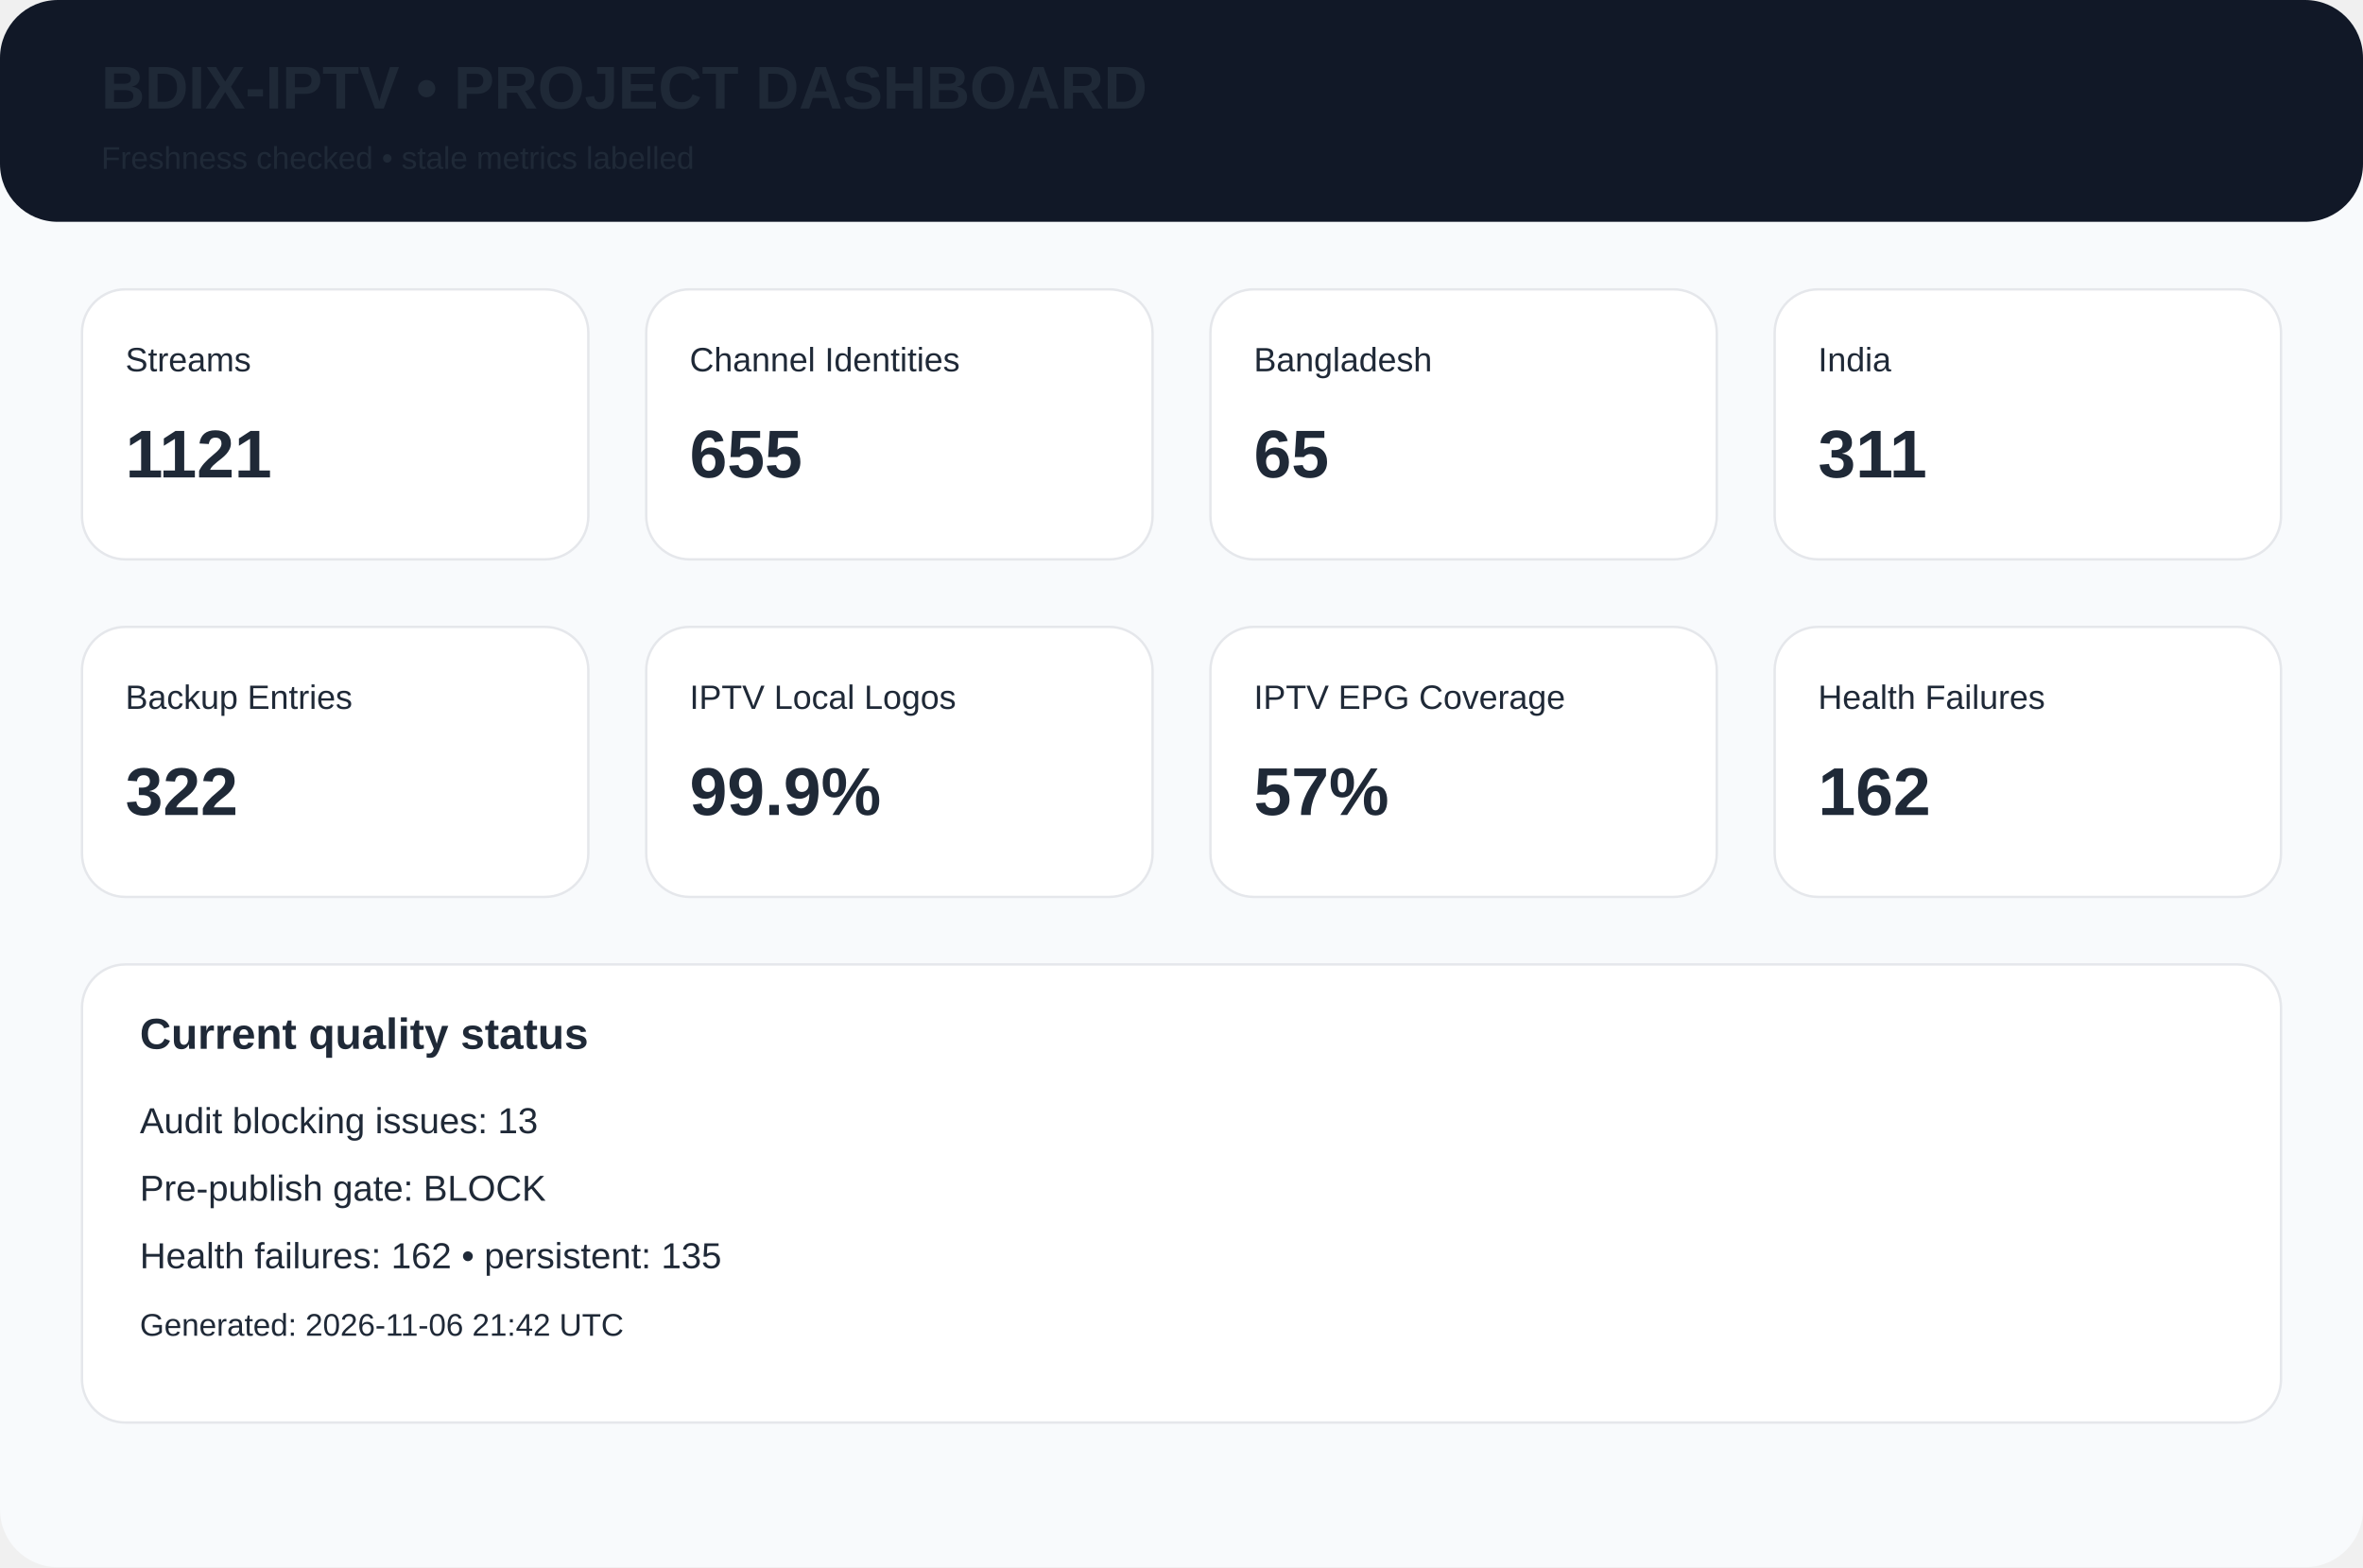
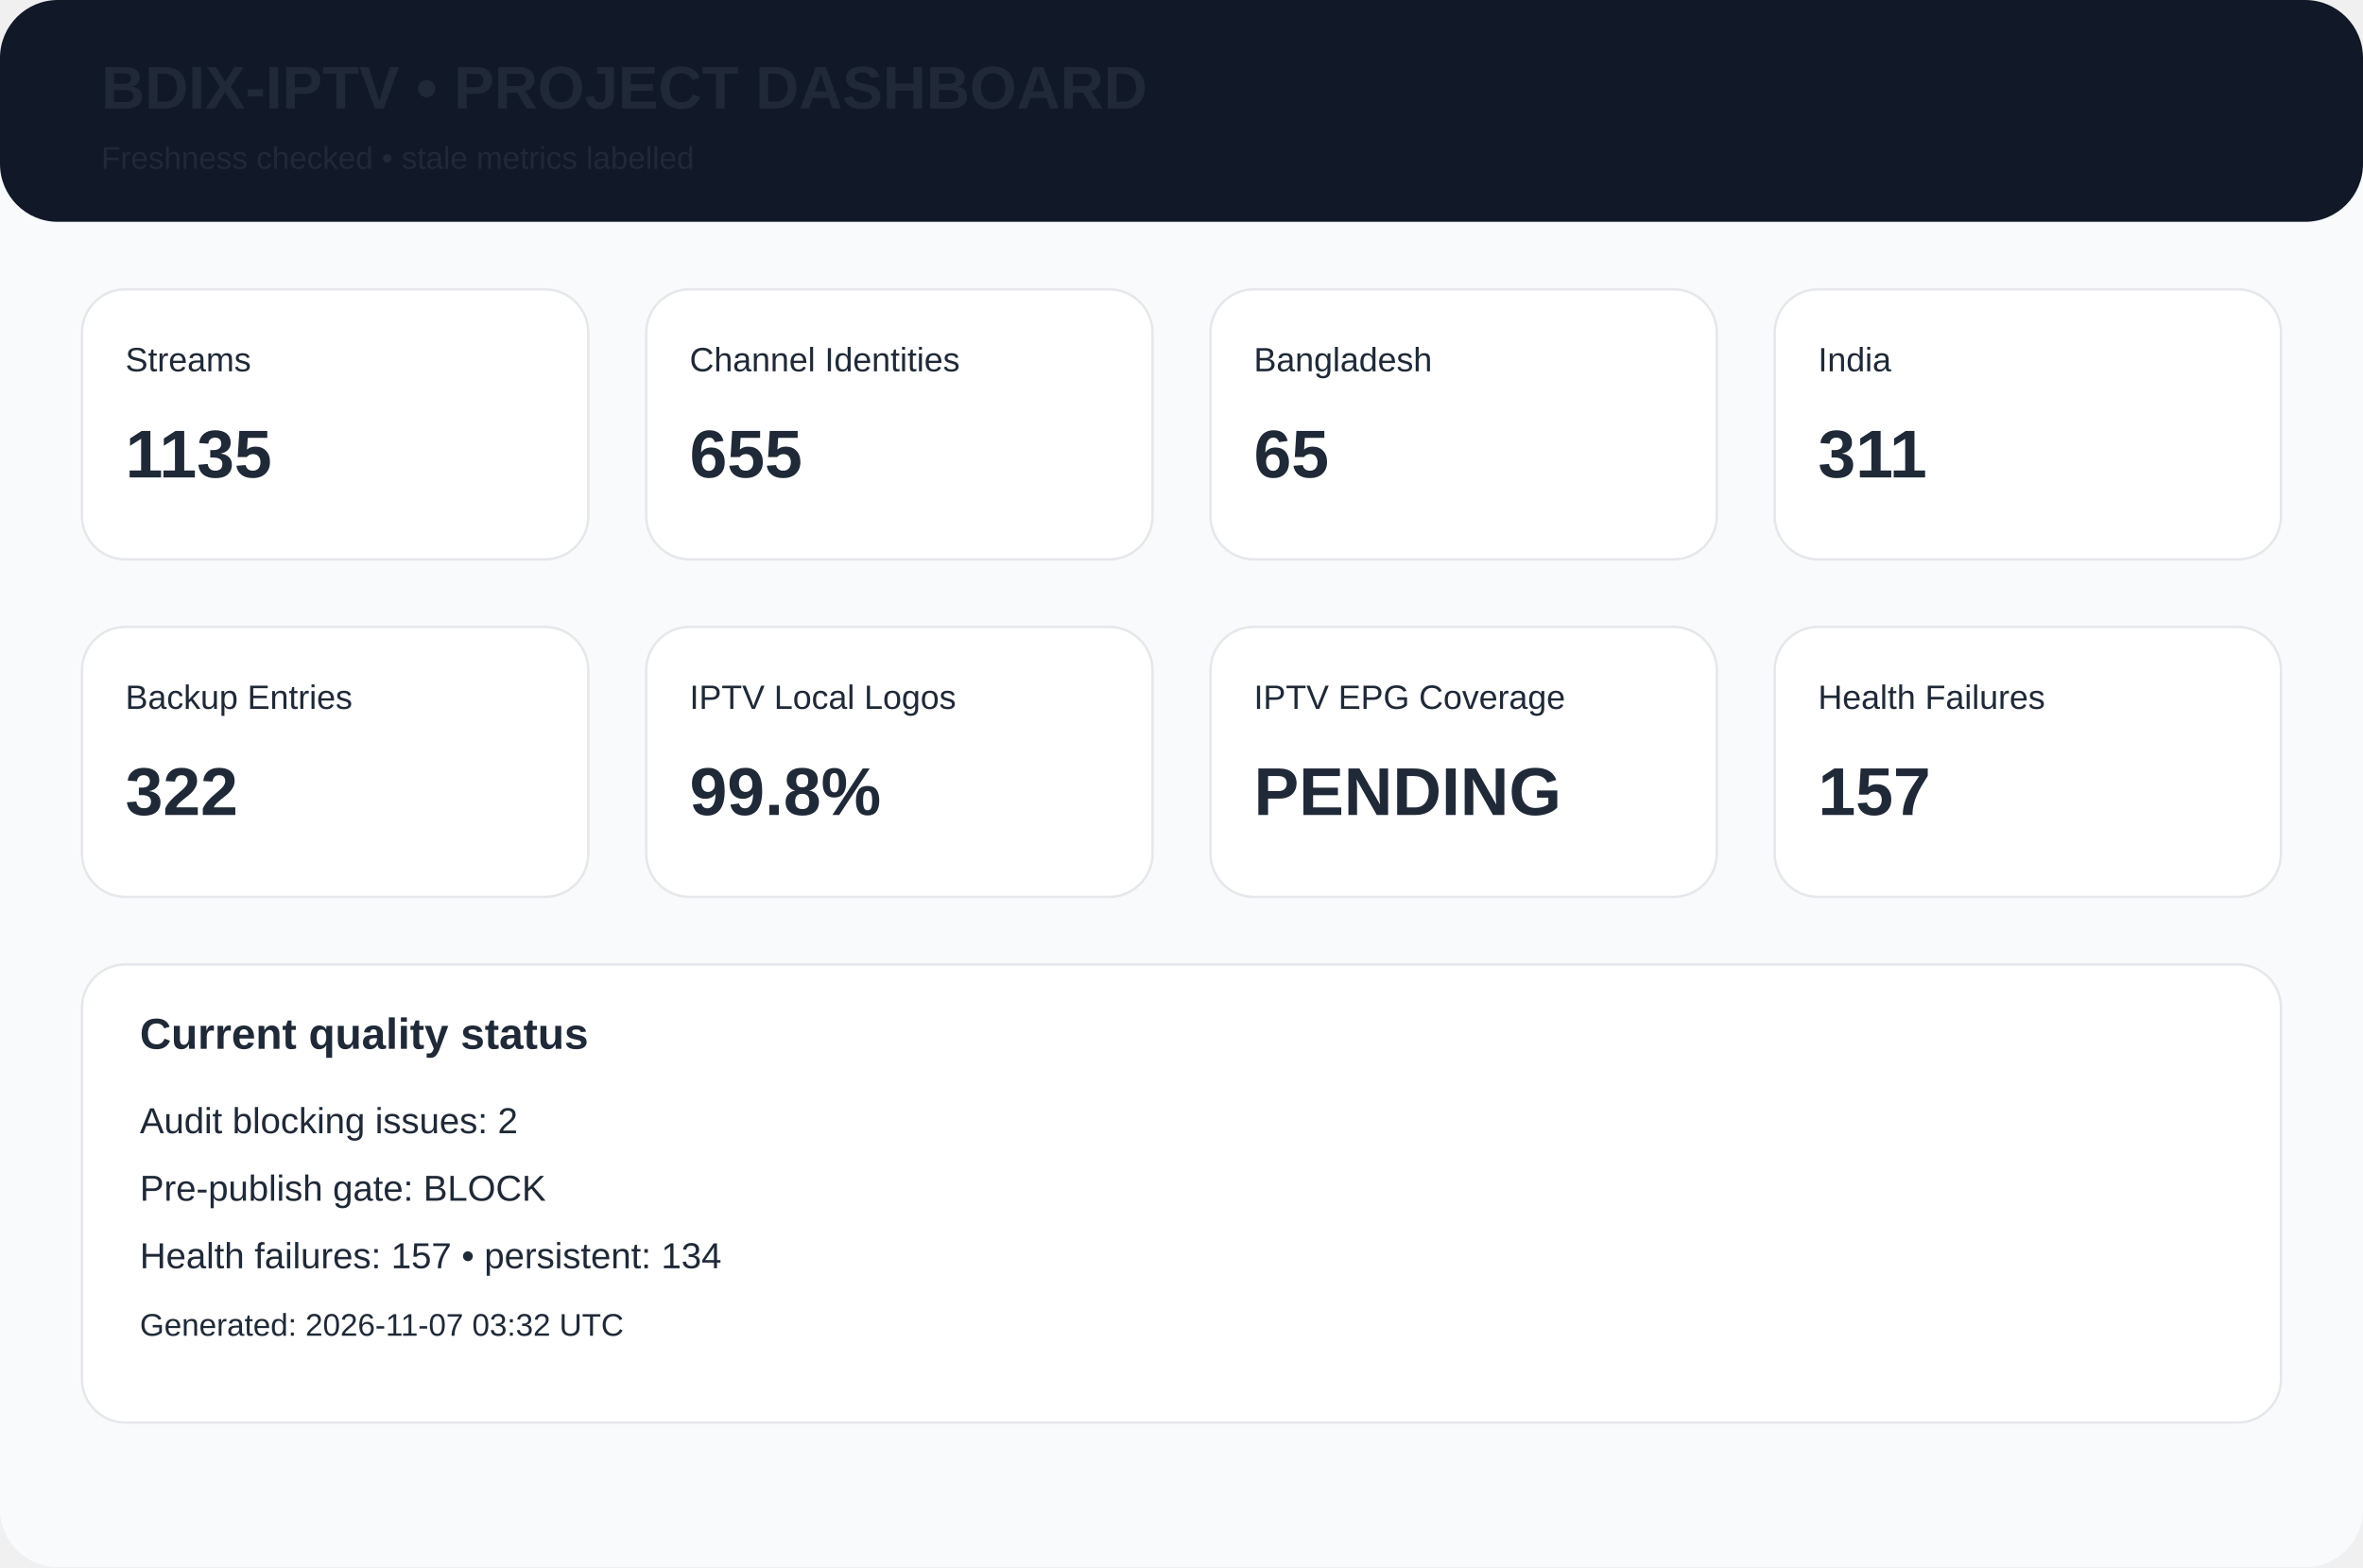
<svg xmlns="http://www.w3.org/2000/svg" width="980" height="650" viewBox="0 0 980 650">
  <rect width="980" height="650" rx="24" fill="#f8fafc" />
  <rect width="980" height="92" rx="24" fill="#111827" />
  <text x="42" y="45" font-family="Arial,Helvetica,sans-serif" font-size="25px" font-weight="700" fill="#1f2937">BDIX-IPTV • PROJECT DASHBOARD</text>
  <text x="42" y="70" font-family="Arial,Helvetica,sans-serif" font-size="13px" font-weight="400" fill="#1f2937">Freshness checked • stale metrics labelled</text>
  <rect x="34" y="120" width="210" height="112" rx="18" fill="white" stroke="#e5e7eb" />
  <text x="52" y="154" font-family="Arial,Helvetica,sans-serif" font-size="14px" font-weight="400" fill="#1f2937">Streams</text>
-   <text x="52" y="198" font-family="Arial,Helvetica,sans-serif" font-size="28px" font-weight="700" fill="#1f2937">1121</text>
+   <text x="52" y="198" font-family="Arial,Helvetica,sans-serif" font-size="28px" font-weight="700" fill="#1f2937">1135</text>
  <rect x="268" y="120" width="210" height="112" rx="18" fill="white" stroke="#e5e7eb" />
  <text x="286" y="154" font-family="Arial,Helvetica,sans-serif" font-size="14px" font-weight="400" fill="#1f2937">Channel Identities</text>
  <text x="286" y="198" font-family="Arial,Helvetica,sans-serif" font-size="28px" font-weight="700" fill="#1f2937">655</text>
  <rect x="502" y="120" width="210" height="112" rx="18" fill="white" stroke="#e5e7eb" />
  <text x="520" y="154" font-family="Arial,Helvetica,sans-serif" font-size="14px" font-weight="400" fill="#1f2937">Bangladesh</text>
  <text x="520" y="198" font-family="Arial,Helvetica,sans-serif" font-size="28px" font-weight="700" fill="#1f2937">65</text>
  <rect x="736" y="120" width="210" height="112" rx="18" fill="white" stroke="#e5e7eb" />
  <text x="754" y="154" font-family="Arial,Helvetica,sans-serif" font-size="14px" font-weight="400" fill="#1f2937">India</text>
  <text x="754" y="198" font-family="Arial,Helvetica,sans-serif" font-size="28px" font-weight="700" fill="#1f2937">311</text>
  <rect x="34" y="260" width="210" height="112" rx="18" fill="white" stroke="#e5e7eb" />
  <text x="52" y="294" font-family="Arial,Helvetica,sans-serif" font-size="14px" font-weight="400" fill="#1f2937">Backup Entries</text>
  <text x="52" y="338" font-family="Arial,Helvetica,sans-serif" font-size="28px" font-weight="700" fill="#1f2937">322</text>
  <rect x="268" y="260" width="210" height="112" rx="18" fill="white" stroke="#e5e7eb" />
  <text x="286" y="294" font-family="Arial,Helvetica,sans-serif" font-size="14px" font-weight="400" fill="#1f2937">IPTV Local Logos</text>
-   <text x="286" y="338" font-family="Arial,Helvetica,sans-serif" font-size="28px" font-weight="700" fill="#1f2937">99.9%</text>
+   <text x="286" y="338" font-family="Arial,Helvetica,sans-serif" font-size="28px" font-weight="700" fill="#1f2937">99.8%</text>
  <rect x="502" y="260" width="210" height="112" rx="18" fill="white" stroke="#e5e7eb" />
  <text x="520" y="294" font-family="Arial,Helvetica,sans-serif" font-size="14px" font-weight="400" fill="#1f2937">IPTV EPG Coverage</text>
-   <text x="520" y="338" font-family="Arial,Helvetica,sans-serif" font-size="28px" font-weight="700" fill="#1f2937">57%</text>
+   <text x="520" y="338" font-family="Arial,Helvetica,sans-serif" font-size="28px" font-weight="700" fill="#1f2937">PENDING</text>
  <rect x="736" y="260" width="210" height="112" rx="18" fill="white" stroke="#e5e7eb" />
  <text x="754" y="294" font-family="Arial,Helvetica,sans-serif" font-size="14px" font-weight="400" fill="#1f2937">Health Failures</text>
-   <text x="754" y="338" font-family="Arial,Helvetica,sans-serif" font-size="28px" font-weight="700" fill="#1f2937">162</text>
+   <text x="754" y="338" font-family="Arial,Helvetica,sans-serif" font-size="28px" font-weight="700" fill="#1f2937">157</text>
  <rect x="34" y="400" width="912" height="190" rx="18" fill="white" stroke="#e5e7eb" />
  <text x="58" y="435" font-family="Arial,Helvetica,sans-serif" font-size="18px" font-weight="700" fill="#1f2937">Current quality status</text>
-   <text x="58" y="470" font-family="Arial,Helvetica,sans-serif" font-size="15px" font-weight="400" fill="#1f2937">Audit blocking issues: 13</text>
+   <text x="58" y="470" font-family="Arial,Helvetica,sans-serif" font-size="15px" font-weight="400" fill="#1f2937">Audit blocking issues: 2</text>
  <text x="58" y="498" font-family="Arial,Helvetica,sans-serif" font-size="15px" font-weight="400" fill="#1f2937">Pre-publish gate: BLOCK</text>
-   <text x="58" y="526" font-family="Arial,Helvetica,sans-serif" font-size="15px" font-weight="400" fill="#1f2937">Health failures: 162 • persistent: 135</text>
-   <text x="58" y="554" font-family="Arial,Helvetica,sans-serif" font-size="13px" font-weight="400" fill="#1f2937">Generated: 2026-11-06 21:42 UTC</text>
+   <text x="58" y="526" font-family="Arial,Helvetica,sans-serif" font-size="15px" font-weight="400" fill="#1f2937">Health failures: 157 • persistent: 134</text>
+   <text x="58" y="554" font-family="Arial,Helvetica,sans-serif" font-size="13px" font-weight="400" fill="#1f2937">Generated: 2026-11-07 03:32 UTC</text>
</svg>
